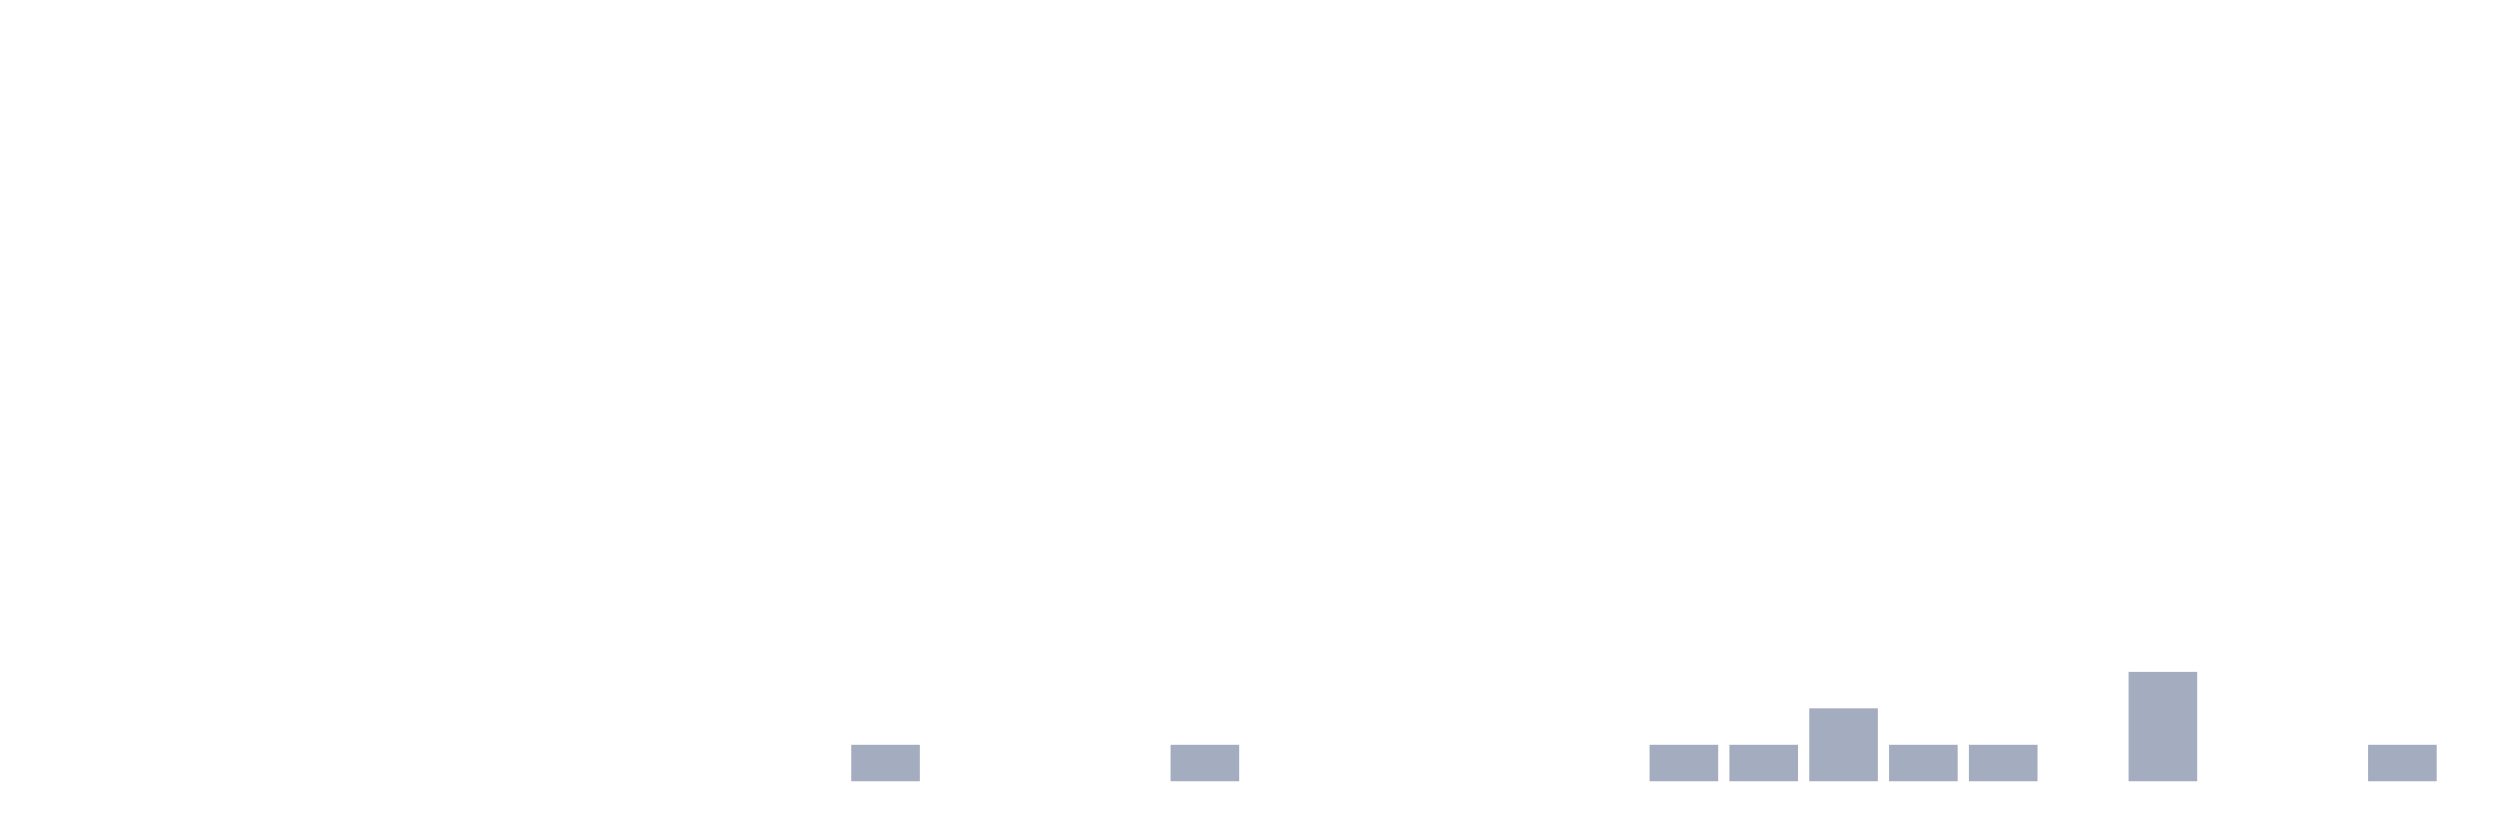
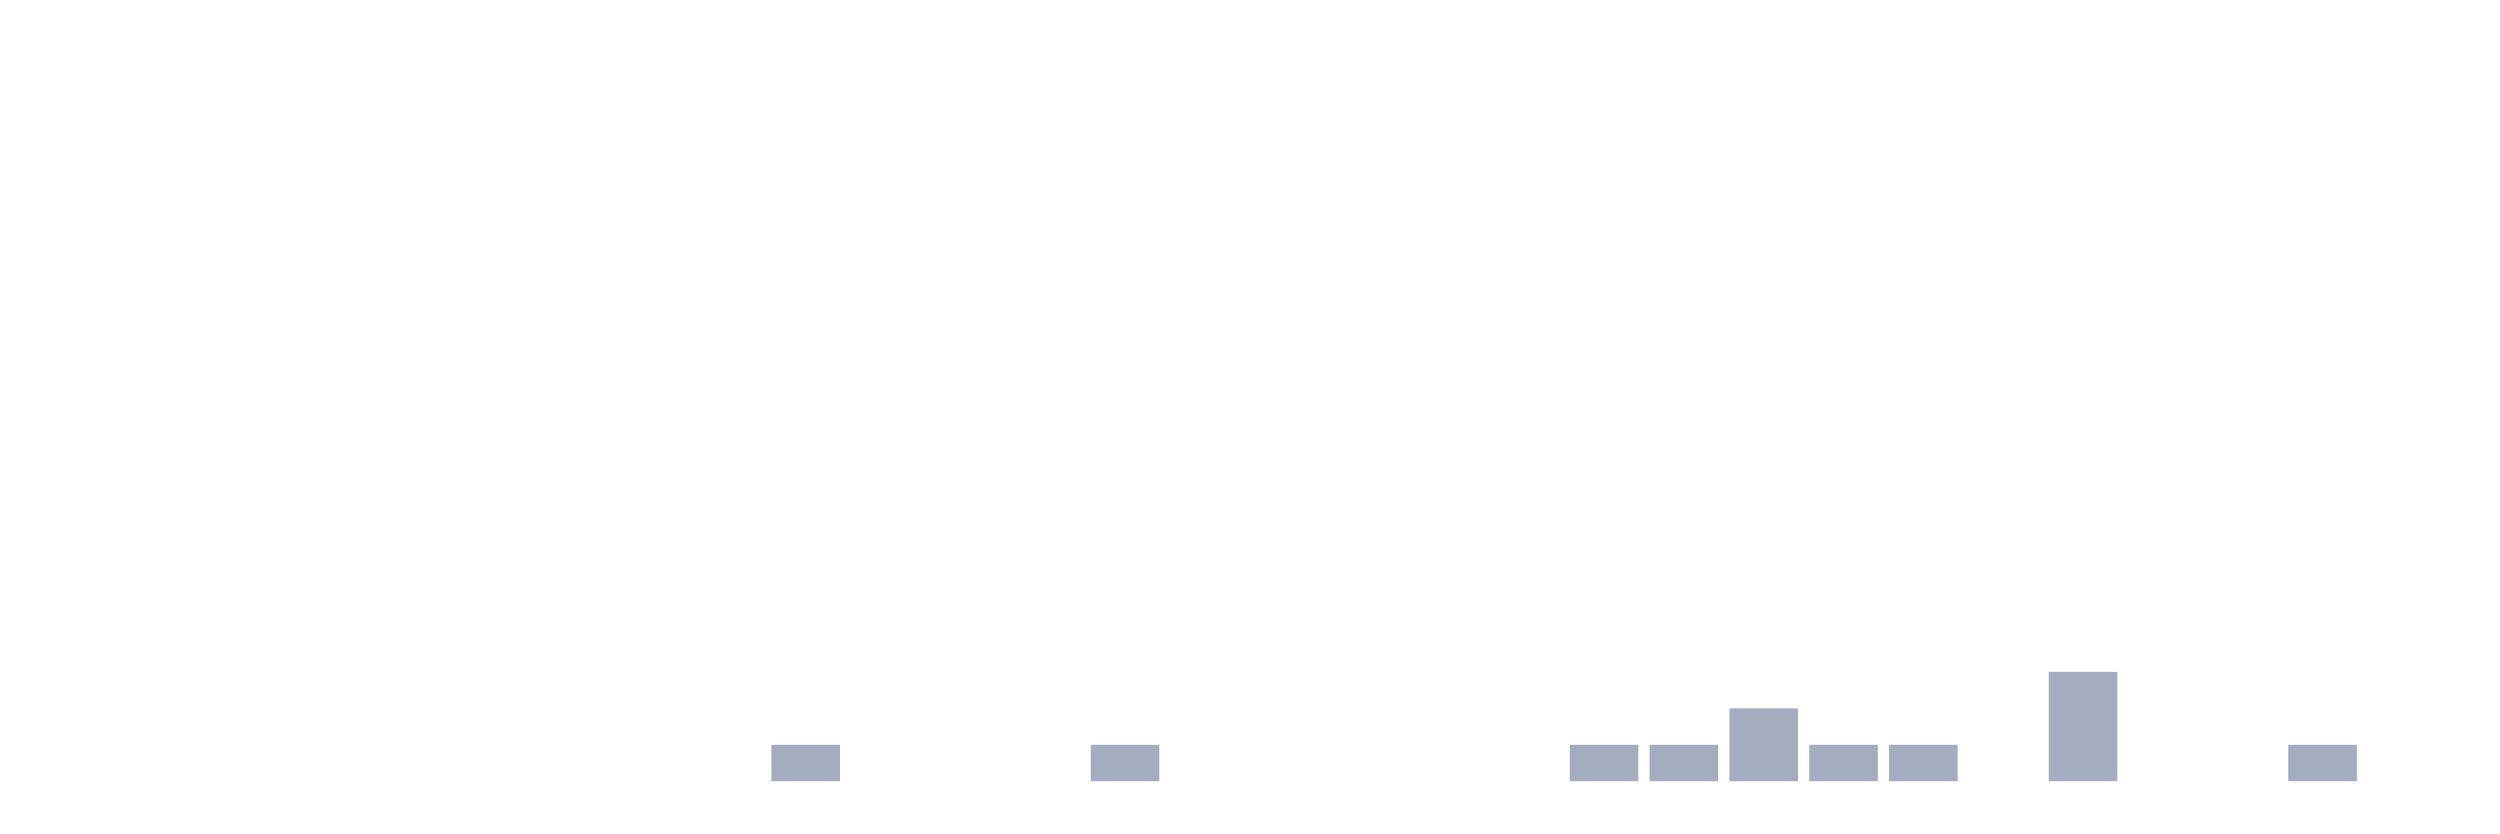
<svg xmlns="http://www.w3.org/2000/svg" viewBox="0 0 480 160">
  <g transform="translate(10,10)">
    <rect class="bar" x="0.153" width="13.175" y="140" height="0" fill="rgb(164,173,192)" />
    <rect class="bar" x="15.482" width="13.175" y="140" height="0" fill="rgb(164,173,192)" />
    <rect class="bar" x="30.81" width="13.175" y="140" height="0" fill="rgb(164,173,192)" />
    <rect class="bar" x="46.138" width="13.175" y="140" height="0" fill="rgb(164,173,192)" />
    <rect class="bar" x="61.466" width="13.175" y="140" height="0" fill="rgb(164,173,192)" />
    <rect class="bar" x="76.794" width="13.175" y="140" height="0" fill="rgb(164,173,192)" />
    <rect class="bar" x="92.123" width="13.175" y="140" height="0" fill="rgb(164,173,192)" />
    <rect class="bar" x="107.451" width="13.175" y="140" height="0" fill="rgb(164,173,192)" />
    <rect class="bar" x="122.779" width="13.175" y="140" height="0" fill="rgb(164,173,192)" />
-     <rect class="bar" x="138.107" width="13.175" y="140" height="0" fill="rgb(164,173,192)" />
-     <rect class="bar" x="153.436" width="13.175" y="133" height="7" fill="rgb(164,173,192)" />
+     <rect class="bar" x="138.107" width="13.175" y="133" height="7" fill="rgb(164,173,192)" />
+     <rect class="bar" x="153.436" width="13.175" y="140" height="0" fill="rgb(164,173,192)" />
    <rect class="bar" x="168.764" width="13.175" y="140" height="0" fill="rgb(164,173,192)" />
    <rect class="bar" x="184.092" width="13.175" y="140" height="0" fill="rgb(164,173,192)" />
-     <rect class="bar" x="199.42" width="13.175" y="140" height="0" fill="rgb(164,173,192)" />
-     <rect class="bar" x="214.748" width="13.175" y="133" height="7" fill="rgb(164,173,192)" />
+     <rect class="bar" x="199.42" width="13.175" y="133" height="7" fill="rgb(164,173,192)" />
+     <rect class="bar" x="214.748" width="13.175" y="140" height="0" fill="rgb(164,173,192)" />
    <rect class="bar" x="230.077" width="13.175" y="140" height="0" fill="rgb(164,173,192)" />
    <rect class="bar" x="245.405" width="13.175" y="140" height="0" fill="rgb(164,173,192)" />
    <rect class="bar" x="260.733" width="13.175" y="140" height="0" fill="rgb(164,173,192)" />
    <rect class="bar" x="276.061" width="13.175" y="140" height="0" fill="rgb(164,173,192)" />
-     <rect class="bar" x="291.39" width="13.175" y="140" height="0" fill="rgb(164,173,192)" />
+     <rect class="bar" x="291.39" width="13.175" y="133" height="7" fill="rgb(164,173,192)" />
    <rect class="bar" x="306.718" width="13.175" y="133" height="7" fill="rgb(164,173,192)" />
-     <rect class="bar" x="322.046" width="13.175" y="133" height="7" fill="rgb(164,173,192)" />
-     <rect class="bar" x="337.374" width="13.175" y="126" height="14" fill="rgb(164,173,192)" />
+     <rect class="bar" x="322.046" width="13.175" y="126" height="14" fill="rgb(164,173,192)" />
+     <rect class="bar" x="337.374" width="13.175" y="133" height="7" fill="rgb(164,173,192)" />
    <rect class="bar" x="352.702" width="13.175" y="133" height="7" fill="rgb(164,173,192)" />
-     <rect class="bar" x="368.031" width="13.175" y="133" height="7" fill="rgb(164,173,192)" />
-     <rect class="bar" x="383.359" width="13.175" y="140" height="0" fill="rgb(164,173,192)" />
-     <rect class="bar" x="398.687" width="13.175" y="119" height="21" fill="rgb(164,173,192)" />
+     <rect class="bar" x="368.031" width="13.175" y="140" height="0" fill="rgb(164,173,192)" />
+     <rect class="bar" x="383.359" width="13.175" y="119" height="21" fill="rgb(164,173,192)" />
+     <rect class="bar" x="398.687" width="13.175" y="140" height="0" fill="rgb(164,173,192)" />
    <rect class="bar" x="414.015" width="13.175" y="140" height="0" fill="rgb(164,173,192)" />
-     <rect class="bar" x="429.344" width="13.175" y="140" height="0" fill="rgb(164,173,192)" />
-     <rect class="bar" x="444.672" width="13.175" y="133" height="7" fill="rgb(164,173,192)" />
+     <rect class="bar" x="429.344" width="13.175" y="133" height="7" fill="rgb(164,173,192)" />
+     <rect class="bar" x="444.672" width="13.175" y="140" height="0" fill="rgb(164,173,192)" />
  </g>
</svg>
